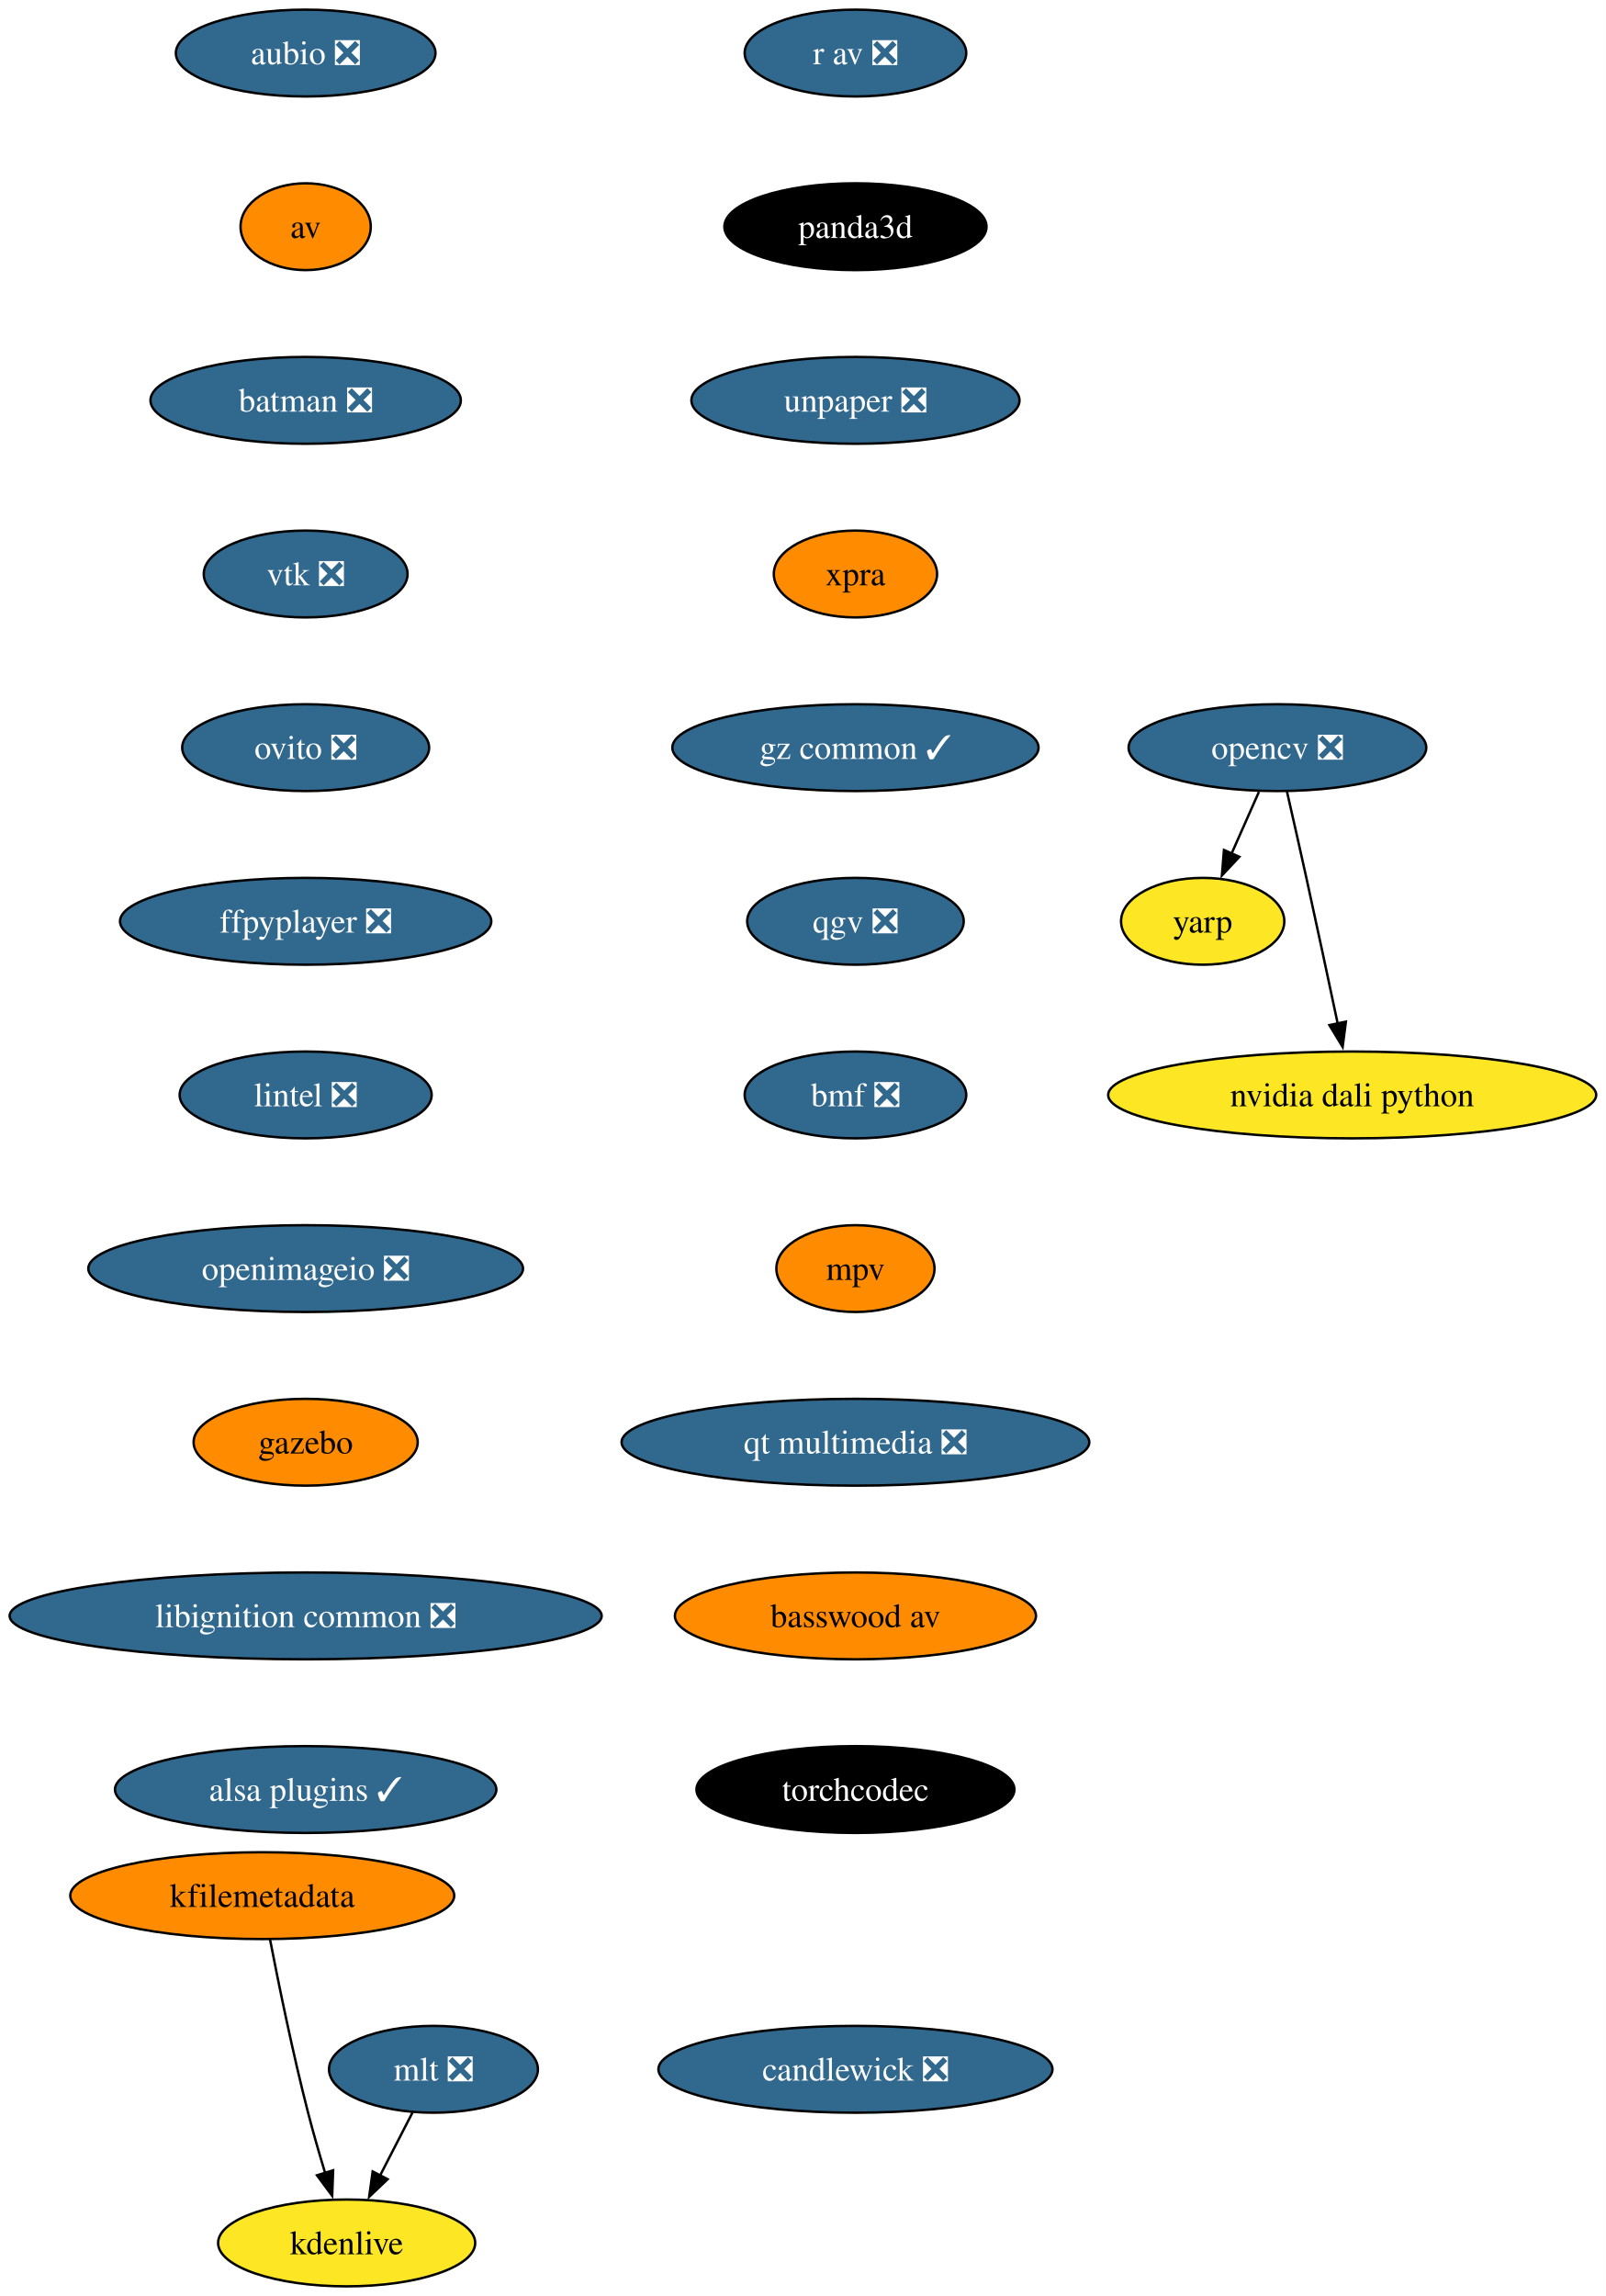
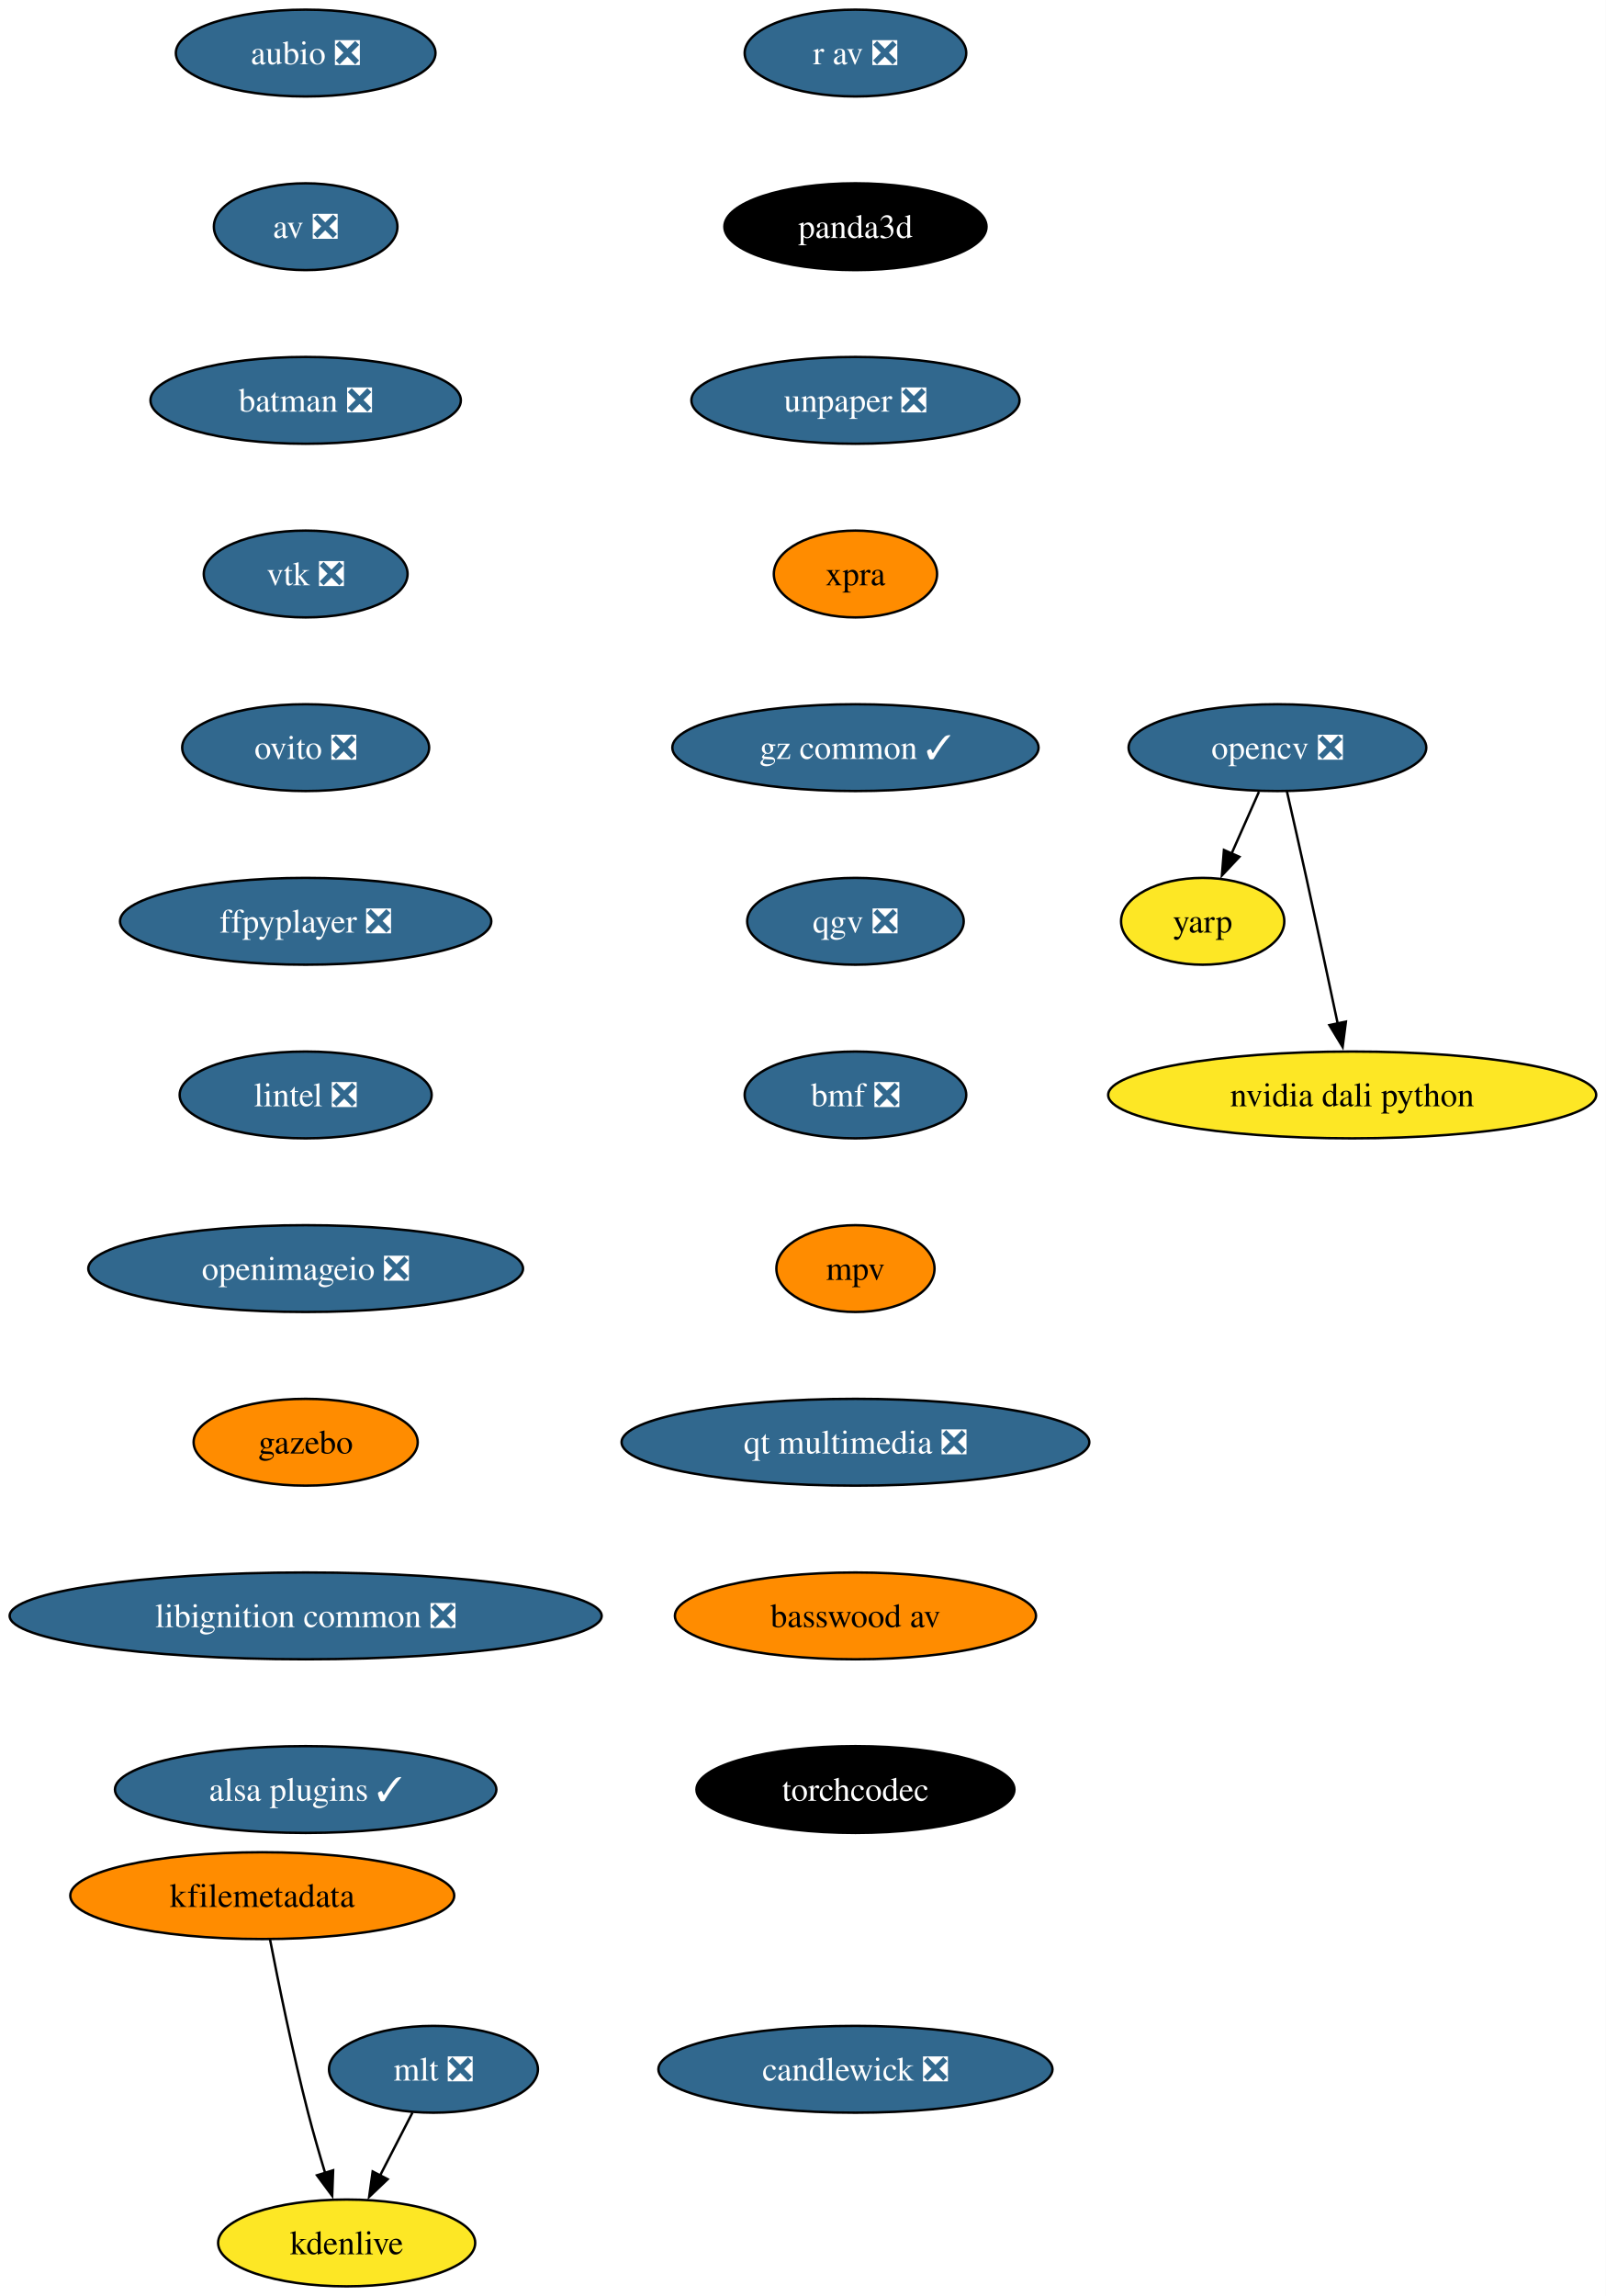
<svg xmlns="http://www.w3.org/2000/svg" xmlns:xlink="http://www.w3.org/1999/xlink" width="666pt" height="952pt" viewBox="0.00 0.00 666.00 952.00">
  <g id="graph0" class="graph" transform="scale(1 1) rotate(0) translate(4 948)">
    <polygon fill="white" stroke="none" points="-4,4 -4,-948 661.95,-948 661.95,4 -4,4" />
    <g id="node1" class="node">
      <g id="a_node1">
        <a xlink:href="https://github.com/conda-forge/aubio-feedstock/pull/42" xlink:title="aubio ❎">
          <ellipse fill="#31688e" stroke="black" cx="122.76" cy="-926" rx="53.84" ry="18" />
          <text xml:space="preserve" text-anchor="middle" x="122.76" y="-921.33" font-family="Times,serif" font-size="14.00" fill="white">aubio ❎</text>
        </a>
      </g>
    </g>
    <g id="node2" class="node">
      <g id="a_node2">
-         <a xlink:href="https://github.com/conda-forge/av-feedstock" xlink:title="av">
-           <ellipse fill="#ff8c00" stroke="black" cx="122.76" cy="-854" rx="27" ry="18" />
-           <text xml:space="preserve" text-anchor="middle" x="122.76" y="-849.33" font-family="Times,serif" font-size="14.00">av</text>
+         <a xlink:href="https://github.com/conda-forge/av-feedstock/pull/92" xlink:title="av ❎">
+           <ellipse fill="#31688e" stroke="black" cx="122.76" cy="-854" rx="38.06" ry="18" />
+           <text xml:space="preserve" text-anchor="middle" x="122.76" y="-849.33" font-family="Times,serif" font-size="14.00" fill="white">av ❎</text>
        </a>
      </g>
    </g>
    <g id="node3" class="node">
      <g id="a_node3">
        <a xlink:href="https://github.com/conda-forge/batman-feedstock/pull/36" xlink:title="batman ❎">
          <ellipse fill="#31688e" stroke="black" cx="122.76" cy="-782" rx="64.36" ry="18" />
          <text xml:space="preserve" text-anchor="middle" x="122.76" y="-777.33" font-family="Times,serif" font-size="14.00" fill="white">batman ❎</text>
        </a>
      </g>
    </g>
    <g id="node4" class="node">
      <g id="a_node4">
        <a xlink:href="https://github.com/conda-forge/vtk-feedstock/pull/391" xlink:title="vtk ❎">
          <ellipse fill="#31688e" stroke="black" cx="122.76" cy="-710" rx="42.26" ry="18" />
          <text xml:space="preserve" text-anchor="middle" x="122.76" y="-705.33" font-family="Times,serif" font-size="14.00" fill="white">vtk ❎</text>
        </a>
      </g>
    </g>
    <g id="node8" class="node">
      <g id="a_node8">
        <a xlink:href="https://github.com/conda-forge/ovito-feedstock/pull/119" xlink:title="ovito ❎">
          <ellipse fill="#31688e" stroke="black" cx="122.76" cy="-638" rx="51.21" ry="18" />
          <text xml:space="preserve" text-anchor="middle" x="122.76" y="-633.33" font-family="Times,serif" font-size="14.00" fill="white">ovito ❎</text>
        </a>
      </g>
    </g>
    <g id="node5" class="node">
      <g id="a_node5">
        <a xlink:href="https://github.com/conda-forge/opencv-feedstock/pull/492" xlink:title="opencv ❎">
          <ellipse fill="#31688e" stroke="black" cx="525.76" cy="-638" rx="61.73" ry="18" />
          <text xml:space="preserve" text-anchor="middle" x="525.76" y="-633.33" font-family="Times,serif" font-size="14.00" fill="white">opencv ❎</text>
        </a>
      </g>
    </g>
    <g id="node6" class="node">
      <g id="a_node6">
        <a xlink:href="https://github.com/conda-forge/yarp-feedstock" xlink:title="yarp">
          <ellipse fill="#fde725" stroke="black" cx="494.76" cy="-566" rx="33.85" ry="18" />
          <text xml:space="preserve" text-anchor="middle" x="494.76" y="-561.33" font-family="Times,serif" font-size="14.00">yarp</text>
        </a>
      </g>
    </g>
    <g id="edge4" class="edge">
      <path fill="none" stroke="black" d="M518.1,-619.7C514.67,-611.95 510.54,-602.64 506.72,-594.02" />
      <polygon fill="black" stroke="black" points="509.98,-592.73 502.73,-585.01 503.58,-595.57 509.98,-592.73" />
    </g>
    <g id="node7" class="node">
      <g id="a_node7">
        <a xlink:href="https://github.com/conda-forge/nvidia-dali-python-feedstock" xlink:title="nvidia dali python">
          <ellipse fill="#fde725" stroke="black" cx="556.76" cy="-494" rx="101.19" ry="18" />
          <text xml:space="preserve" text-anchor="middle" x="556.76" y="-489.32" font-family="Times,serif" font-size="14.00">nvidia dali python</text>
        </a>
      </g>
    </g>
    <g id="edge5" class="edge">
      <path fill="none" stroke="black" d="M529.7,-619.83C532.07,-609.46 535.13,-595.98 537.76,-584 542.2,-563.81 547.06,-541.02 550.76,-523.55" />
      <polygon fill="black" stroke="black" points="554.16,-524.4 552.8,-513.89 547.31,-522.95 554.16,-524.4" />
    </g>
    <g id="node9" class="node">
      <g id="a_node9">
        <a xlink:href="https://github.com/conda-forge/ffpyplayer-feedstock/pull/44" xlink:title="ffpyplayer ❎">
          <ellipse fill="#31688e" stroke="black" cx="122.76" cy="-566" rx="76.99" ry="18" />
          <text xml:space="preserve" text-anchor="middle" x="122.76" y="-561.33" font-family="Times,serif" font-size="14.00" fill="white">ffpyplayer ❎</text>
        </a>
      </g>
    </g>
    <g id="node10" class="node">
      <g id="a_node10">
        <a xlink:href="https://github.com/conda-forge/lintel-feedstock/pull/27" xlink:title="lintel ❎">
          <ellipse fill="#31688e" stroke="black" cx="122.76" cy="-494" rx="52.26" ry="18" />
          <text xml:space="preserve" text-anchor="middle" x="122.76" y="-489.32" font-family="Times,serif" font-size="14.00" fill="white">lintel ❎</text>
        </a>
      </g>
    </g>
    <g id="node11" class="node">
      <g id="a_node11">
        <a xlink:href="https://github.com/conda-forge/openimageio-feedstock/pull/120" xlink:title="openimageio ❎">
          <ellipse fill="#31688e" stroke="black" cx="122.76" cy="-422" rx="90.14" ry="18" />
          <text xml:space="preserve" text-anchor="middle" x="122.76" y="-417.32" font-family="Times,serif" font-size="14.00" fill="white">openimageio ❎</text>
        </a>
      </g>
    </g>
    <g id="node12" class="node">
      <g id="a_node12">
        <a xlink:href="https://github.com/conda-forge/gazebo-feedstock" xlink:title="gazebo">
          <ellipse fill="#ff8c00" stroke="black" cx="122.76" cy="-350" rx="46.47" ry="18" />
          <text xml:space="preserve" text-anchor="middle" x="122.76" y="-345.32" font-family="Times,serif" font-size="14.00">gazebo</text>
        </a>
      </g>
    </g>
    <g id="node13" class="node">
      <g id="a_node13">
        <a xlink:href="https://github.com/conda-forge/libignition-common-feedstock/pull/74" xlink:title="libignition common ❎">
          <ellipse fill="#31688e" stroke="black" cx="122.76" cy="-278" rx="122.76" ry="18" />
          <text xml:space="preserve" text-anchor="middle" x="122.76" y="-273.32" font-family="Times,serif" font-size="14.00" fill="white">libignition common ❎</text>
        </a>
      </g>
    </g>
    <g id="node17" class="node">
      <g id="a_node17">
        <a xlink:href="https://github.com/conda-forge/alsa-plugins-feedstock/pull/28" xlink:title="alsa plugins ✓">
          <ellipse fill="#31688e" stroke="black" cx="122.76" cy="-206" rx="79.09" ry="18" />
          <text xml:space="preserve" text-anchor="middle" x="122.76" y="-201.32" font-family="Times,serif" font-size="14.00" fill="white">alsa plugins ✓</text>
        </a>
      </g>
    </g>
    <g id="node14" class="node">
      <g id="a_node14">
        <a xlink:href="https://github.com/conda-forge/mlt-feedstock/pull/29" xlink:title="mlt ❎">
          <ellipse fill="#31688e" stroke="black" cx="175.76" cy="-90" rx="43.32" ry="18" />
          <text xml:space="preserve" text-anchor="middle" x="175.76" y="-85.33" font-family="Times,serif" font-size="14.00" fill="white">mlt ❎</text>
        </a>
      </g>
    </g>
    <g id="node15" class="node">
      <g id="a_node15">
        <a xlink:href="https://github.com/conda-forge/kdenlive-feedstock" xlink:title="kdenlive">
          <ellipse fill="#fde725" stroke="black" cx="139.76" cy="-18" rx="53.31" ry="18" />
          <text xml:space="preserve" text-anchor="middle" x="139.76" y="-13.32" font-family="Times,serif" font-size="14.00">kdenlive</text>
        </a>
      </g>
    </g>
    <g id="edge12" class="edge">
      <path fill="none" stroke="black" d="M167.05,-72.05C163.02,-64.23 158.14,-54.75 153.63,-45.98" />
      <polygon fill="black" stroke="black" points="156.77,-44.43 149.09,-37.13 150.55,-47.63 156.77,-44.43" />
    </g>
    <g id="node16" class="node">
      <g id="a_node16">
        <a xlink:href="https://github.com/conda-forge/kfilemetadata-feedstock" xlink:title="kfilemetadata">
          <ellipse fill="#ff8c00" stroke="black" cx="104.76" cy="-162" rx="79.62" ry="18" />
          <text xml:space="preserve" text-anchor="middle" x="104.76" y="-157.32" font-family="Times,serif" font-size="14.00">kfilemetadata</text>
        </a>
      </g>
    </g>
    <g id="edge13" class="edge">
      <path fill="none" stroke="black" d="M107.98,-143.84C111.47,-125.84 117.38,-96.79 123.76,-72 125.88,-63.78 128.44,-54.91 130.88,-46.84" />
      <polygon fill="black" stroke="black" points="134.15,-48.12 133.76,-37.53 127.46,-46.05 134.15,-48.12" />
    </g>
    <g id="node18" class="node">
      <g id="a_node18">
        <a xlink:href="https://github.com/conda-forge/r-av-feedstock/pull/29" xlink:title="r av ❎">
          <ellipse fill="#31688e" stroke="black" cx="350.76" cy="-926" rx="45.95" ry="18" />
          <text xml:space="preserve" text-anchor="middle" x="350.76" y="-921.33" font-family="Times,serif" font-size="14.00" fill="white">r av ❎</text>
        </a>
      </g>
    </g>
    <g id="node19" class="node">
      <g id="a_node19">
        <a xlink:href="https://github.com/conda-forge/panda3d-feedstock" xlink:title="panda3d">
          <ellipse fill="#000000" stroke="black" cx="350.76" cy="-854" rx="54.36" ry="18" />
          <text xml:space="preserve" text-anchor="middle" x="350.76" y="-849.33" font-family="Times,serif" font-size="14.00" fill="white">panda3d</text>
        </a>
      </g>
    </g>
    <g id="node20" class="node">
      <g id="a_node20">
        <a xlink:href="https://github.com/conda-forge/unpaper-feedstock/pull/9" xlink:title="unpaper ❎">
          <ellipse fill="#31688e" stroke="black" cx="350.76" cy="-782" rx="68.04" ry="18" />
          <text xml:space="preserve" text-anchor="middle" x="350.76" y="-777.33" font-family="Times,serif" font-size="14.00" fill="white">unpaper ❎</text>
        </a>
      </g>
    </g>
    <g id="node21" class="node">
      <g id="a_node21">
        <a xlink:href="https://github.com/conda-forge/xpra-feedstock" xlink:title="xpra">
          <ellipse fill="#ff8c00" stroke="black" cx="350.76" cy="-710" rx="33.85" ry="18" />
          <text xml:space="preserve" text-anchor="middle" x="350.76" y="-705.33" font-family="Times,serif" font-size="14.00">xpra</text>
        </a>
      </g>
    </g>
    <g id="node22" class="node">
      <g id="a_node22">
        <a xlink:href="https://github.com/conda-forge/gz-common-feedstock/pull/65" xlink:title="gz common ✓">
          <ellipse fill="#31688e" stroke="black" cx="350.76" cy="-638" rx="75.94" ry="18" />
          <text xml:space="preserve" text-anchor="middle" x="350.76" y="-633.33" font-family="Times,serif" font-size="14.00" fill="white">gz common ✓</text>
        </a>
      </g>
    </g>
    <g id="node23" class="node">
      <g id="a_node23">
        <a xlink:href="https://github.com/conda-forge/qgv-feedstock/pull/10" xlink:title="qgv ❎">
          <ellipse fill="#31688e" stroke="black" cx="350.76" cy="-566" rx="44.9" ry="18" />
          <text xml:space="preserve" text-anchor="middle" x="350.76" y="-561.33" font-family="Times,serif" font-size="14.00" fill="white">qgv ❎</text>
        </a>
      </g>
    </g>
    <g id="node24" class="node">
      <g id="a_node24">
        <a xlink:href="https://github.com/conda-forge/bmf-feedstock/pull/40" xlink:title="bmf ❎">
          <ellipse fill="#31688e" stroke="black" cx="350.76" cy="-494" rx="45.95" ry="18" />
          <text xml:space="preserve" text-anchor="middle" x="350.76" y="-489.32" font-family="Times,serif" font-size="14.00" fill="white">bmf ❎</text>
        </a>
      </g>
    </g>
    <g id="node25" class="node">
      <g id="a_node25">
        <a xlink:href="https://github.com/conda-forge/mpv-feedstock" xlink:title="mpv">
          <ellipse fill="#ff8c00" stroke="black" cx="350.76" cy="-422" rx="32.79" ry="18" />
          <text xml:space="preserve" text-anchor="middle" x="350.76" y="-417.32" font-family="Times,serif" font-size="14.00">mpv</text>
        </a>
      </g>
    </g>
    <g id="node26" class="node">
      <g id="a_node26">
        <a xlink:href="https://github.com/conda-forge/qt-multimedia-feedstock/pull/31" xlink:title="qt multimedia ❎">
          <ellipse fill="#31688e" stroke="black" cx="350.76" cy="-350" rx="96.98" ry="18" />
          <text xml:space="preserve" text-anchor="middle" x="350.76" y="-345.32" font-family="Times,serif" font-size="14.00" fill="white">qt multimedia ❎</text>
        </a>
      </g>
    </g>
    <g id="node27" class="node">
      <g id="a_node27">
        <a xlink:href="https://github.com/conda-forge/basswood-av-feedstock" xlink:title="basswood av">
          <ellipse fill="#ff8c00" stroke="black" cx="350.76" cy="-278" rx="74.88" ry="18" />
          <text xml:space="preserve" text-anchor="middle" x="350.76" y="-273.32" font-family="Times,serif" font-size="14.00">basswood av</text>
        </a>
      </g>
    </g>
    <g id="node28" class="node">
      <g id="a_node28">
        <a xlink:href="https://github.com/conda-forge/torchcodec-feedstock" xlink:title="torchcodec">
          <ellipse fill="#000000" stroke="black" cx="350.76" cy="-206" rx="65.94" ry="18" />
          <text xml:space="preserve" text-anchor="middle" x="350.76" y="-201.32" font-family="Times,serif" font-size="14.00" fill="white">torchcodec</text>
        </a>
      </g>
    </g>
    <g id="node29" class="node">
      <g id="a_node29">
        <a xlink:href="https://github.com/conda-forge/candlewick-feedstock/pull/30" xlink:title="candlewick ❎">
          <ellipse fill="#31688e" stroke="black" cx="350.76" cy="-90" rx="81.72" ry="18" />
          <text xml:space="preserve" text-anchor="middle" x="350.76" y="-85.33" font-family="Times,serif" font-size="14.00" fill="white">candlewick ❎</text>
        </a>
      </g>
    </g>
  </g>
</svg>
